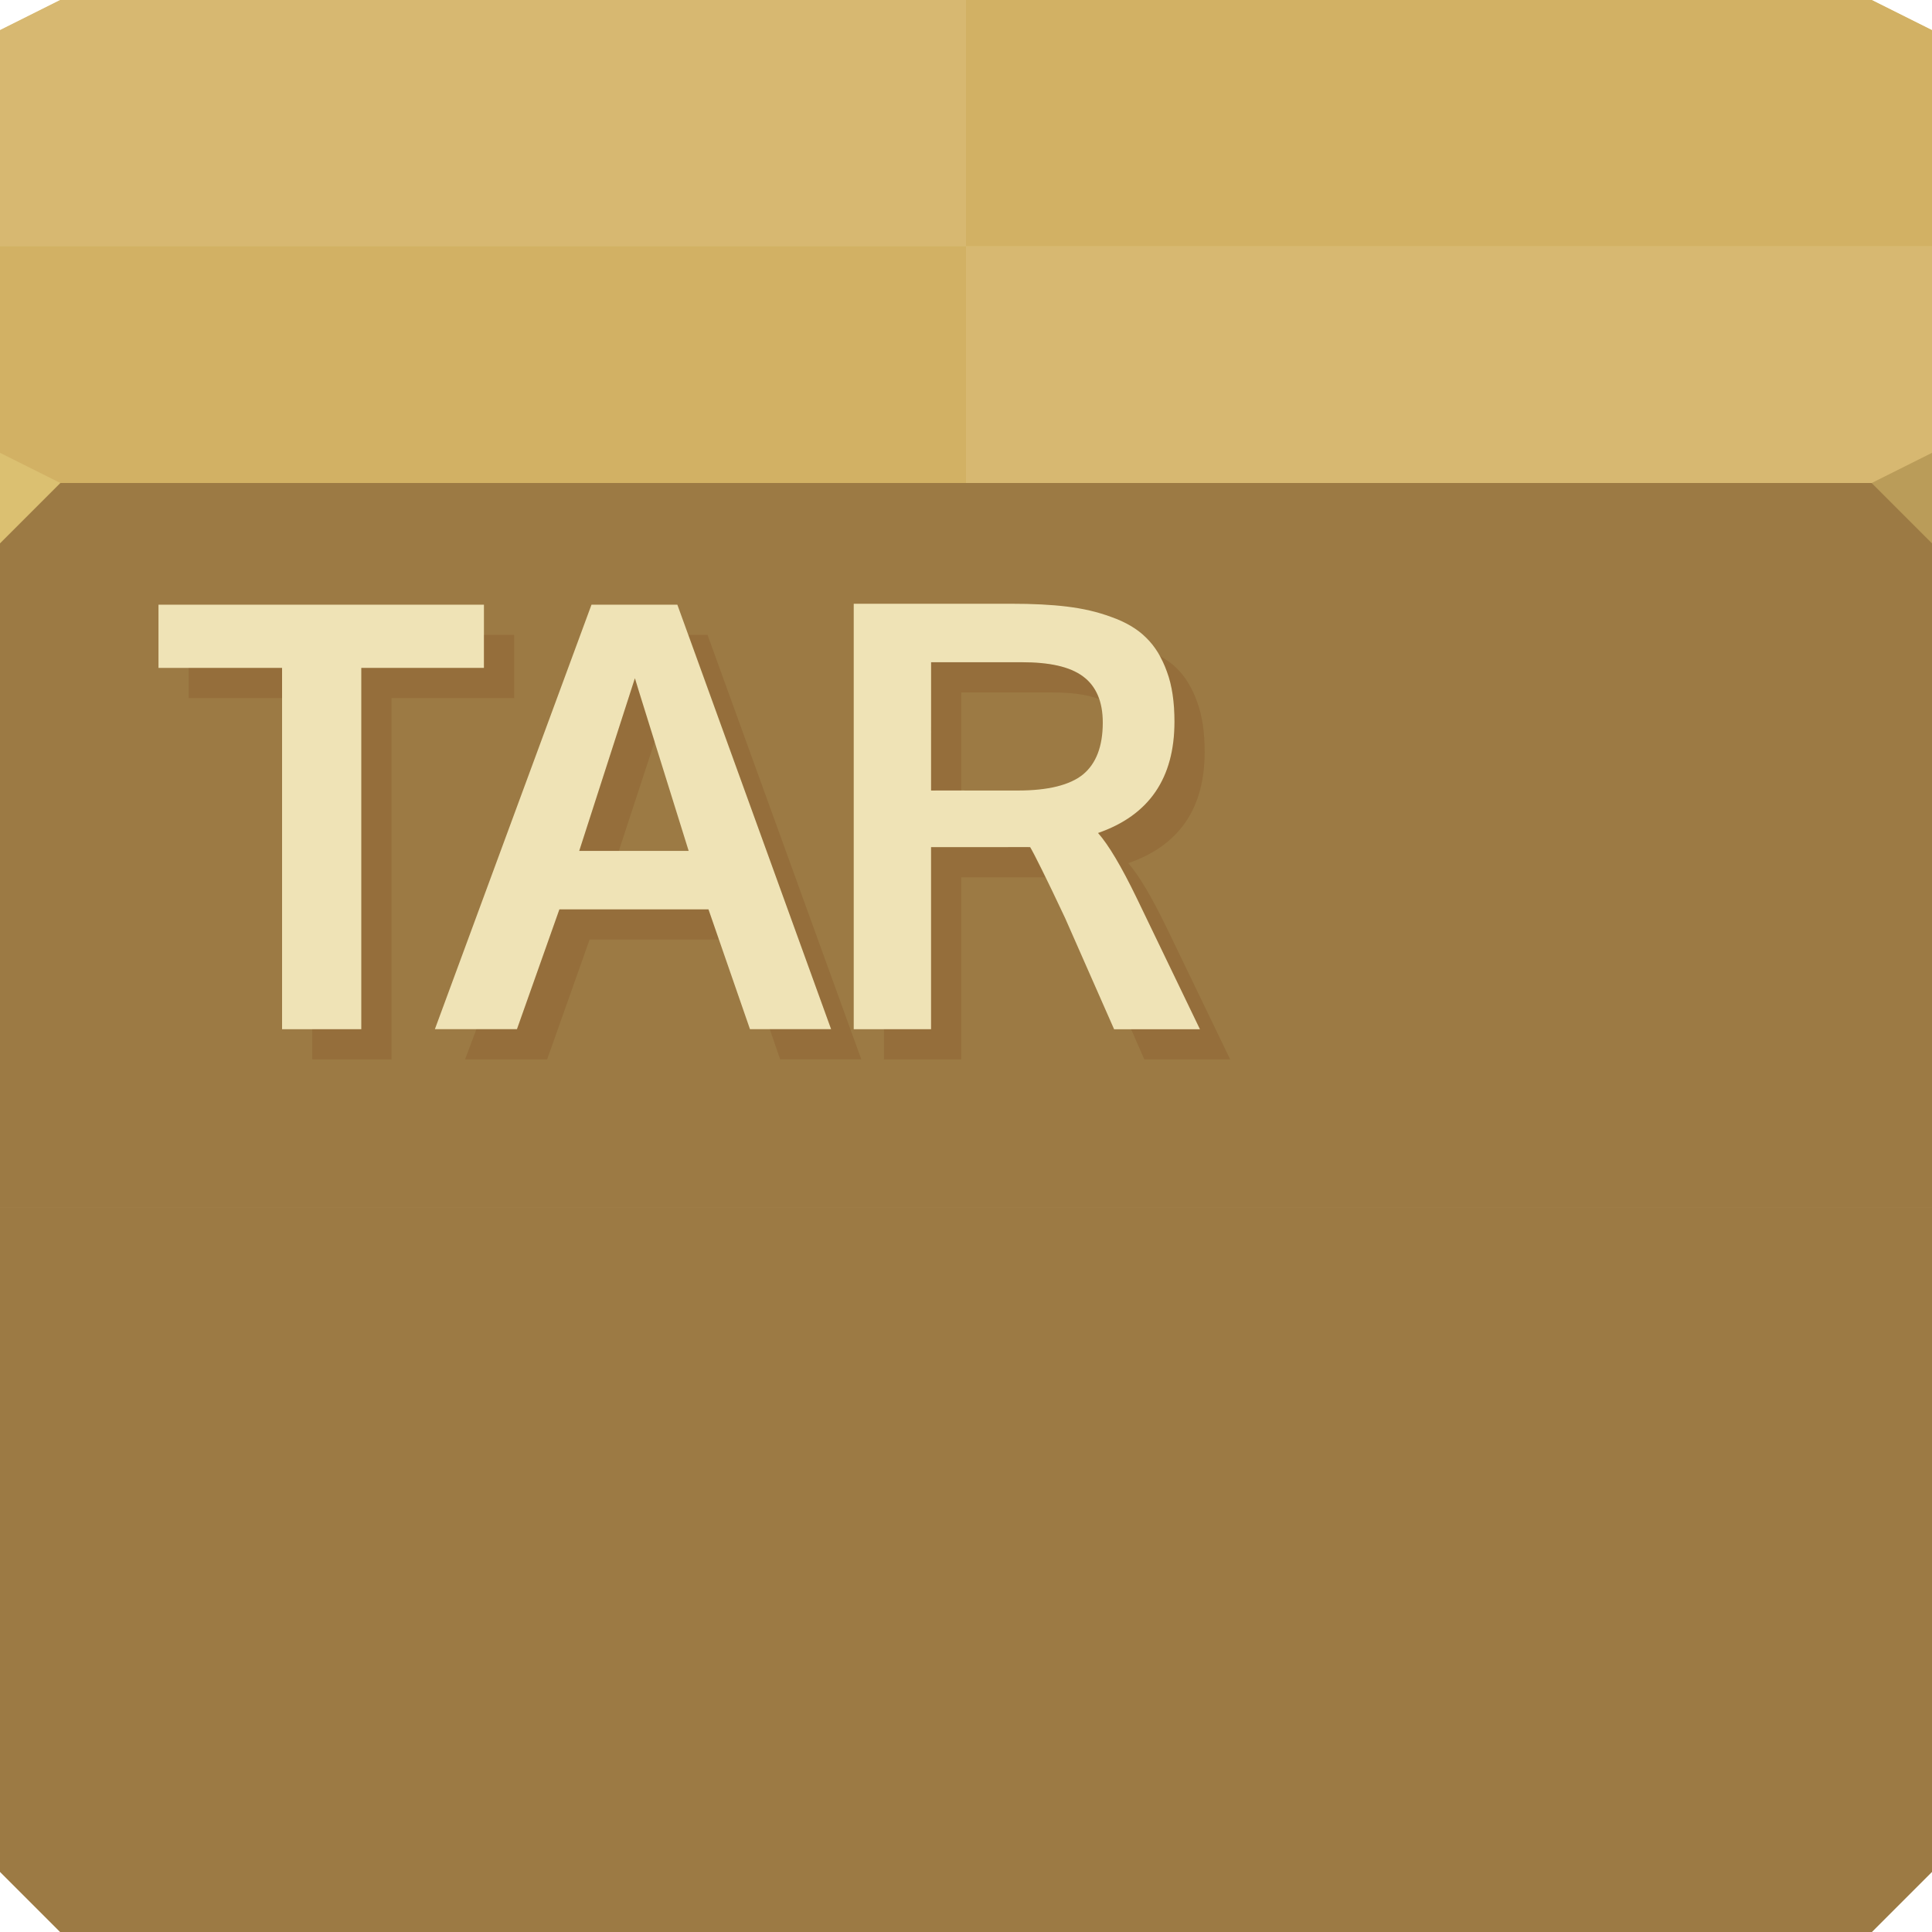
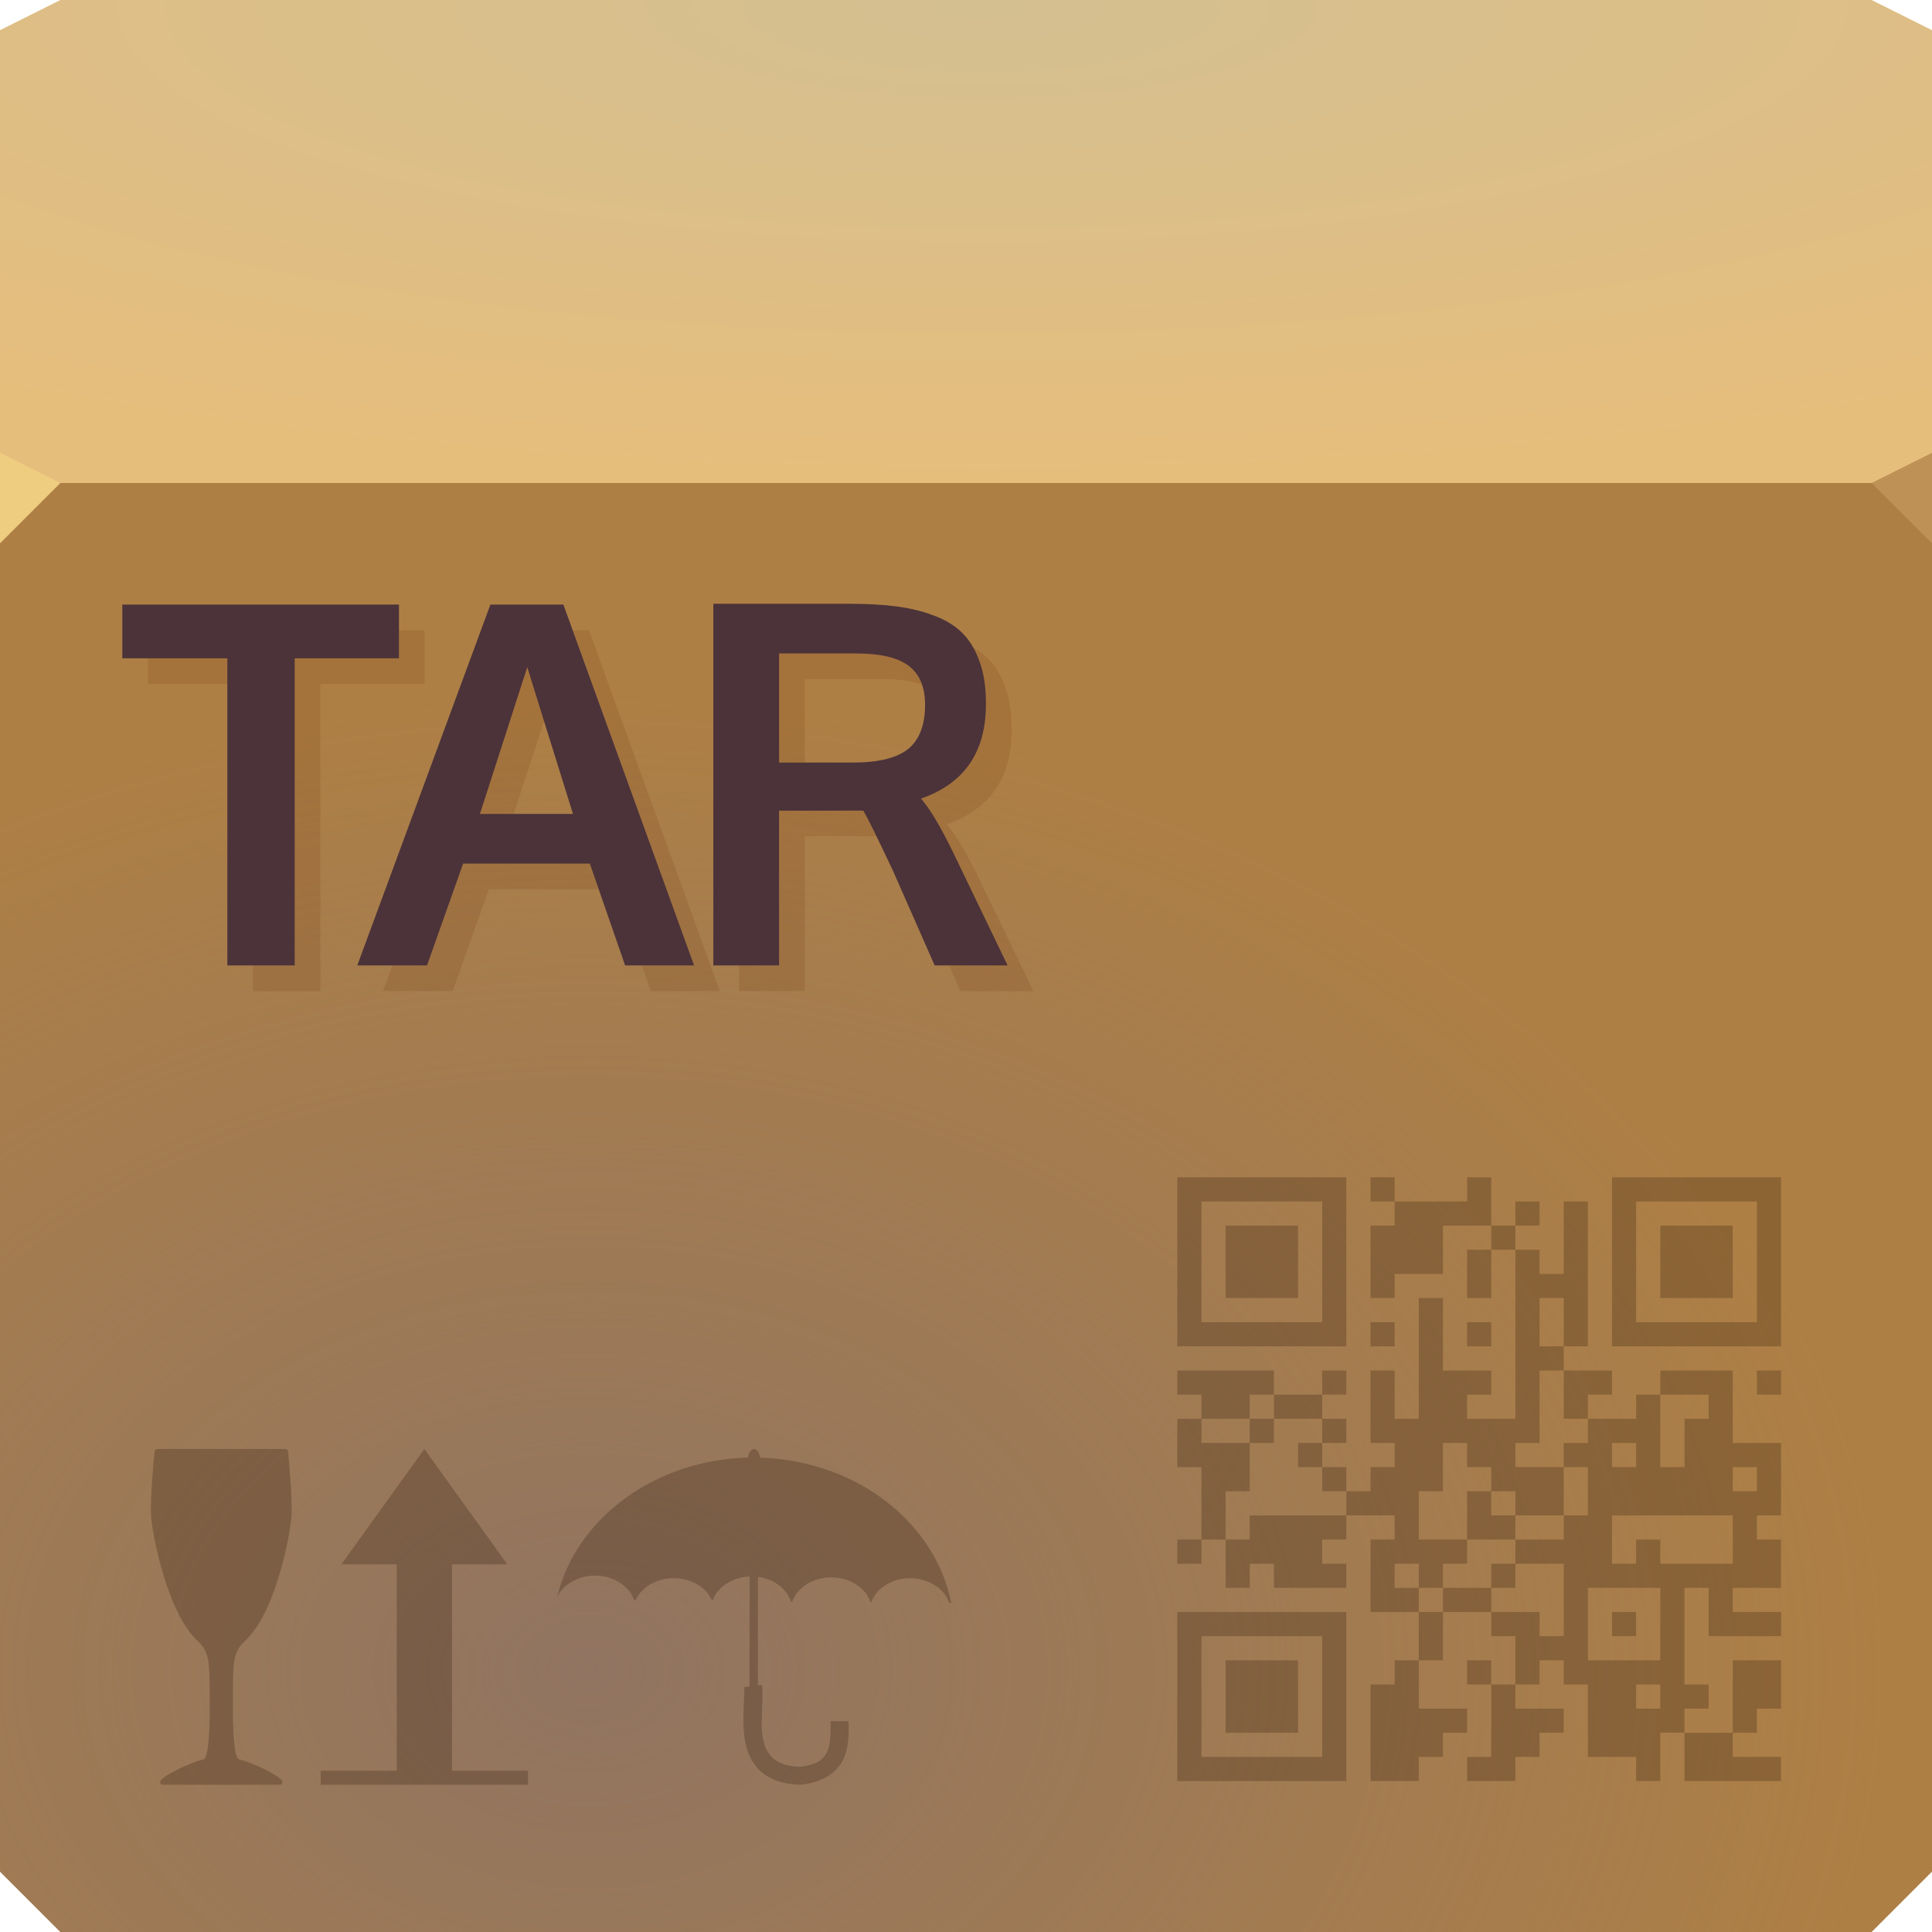
- <svg xmlns="http://www.w3.org/2000/svg" xmlns:xlink="http://www.w3.org/1999/xlink" version="1.1" width="64" height="64" id="svg13094">
-   <defs id="defs11">
-     <radialGradient cx="59.899" cy="2.052" r="32" id="radialGradient3857-3" gradientUnits="userSpaceOnUse" gradientTransform="matrix(-2.298935e-8,1.210556,-1.425915,-2.7079188e-8,49.16273,-22.73778)">
-       <stop id="stop3853-0" style="stop-color:#ffe78d;stop-opacity:0.289;" offset="0" />
-       <stop id="stop3855-4" style="stop-color:#ffea90;stop-opacity:0;" offset="1" />
+ <svg xmlns="http://www.w3.org/2000/svg" width="64" height="64" version="1.1">
+   <defs>
+     <radialGradient id="a" cx="32.542" cy="-22.639" r="32" gradientTransform="matrix(0 .48729 -1.791 0 -8.0044 -15.629)" gradientUnits="userSpaceOnUse">
+       <stop stop-color="#d4bf91" offset="0" />
+       <stop stop-color="#e6be7c" offset="1" />
    </radialGradient>
-     <radialGradient cx="21.792" cy="49.22" r="16" id="radialGradient3849-2" xlink:href="#linearGradient3817-8" gradientUnits="userSpaceOnUse" gradientTransform="matrix(-1.9776652e-8,-1.4375,-1.4375,-1.329812e-5,94.8125,87.43807)" />
-     <linearGradient id="linearGradient3817-8">
-       <stop id="stop3819-6" style="stop-color:#000000;stop-opacity:0.122;" offset="0" />
-       <stop id="stop3821-9" style="stop-color:#000000;stop-opacity:0;" offset="1" />
-     </linearGradient>
-     <radialGradient cx="23.236" cy="39.32" r="16" id="radialGradient3837-7-2" xlink:href="#linearGradient3817-8" gradientUnits="userSpaceOnUse" gradientTransform="matrix(-1.3019008e-5,-1.405239,-1.405239,0,93.47279,86.44508)" />
-     <radialGradient cx="34.966" cy="40.567" r="16" id="radialGradient3841-0" xlink:href="#linearGradient3817-8" gradientUnits="userSpaceOnUse" gradientTransform="matrix(-2.096279e-8,-1.065969,-2.725932,-3.7493971e-5,131.5752,70.22225)" />
-     <radialGradient cx="43.715" cy="28.352" r="16" id="radialGradient3845-6" xlink:href="#linearGradient3817-8" gradientUnits="userSpaceOnUse" gradientTransform="matrix(-2.1712014e-5,-2.216548,-2.216548,0,97.97072,124.1622)" />
-     <radialGradient cx="29.998" cy="52.805" r="16" id="radialGradient3823-6" xlink:href="#linearGradient3817-8" gradientUnits="userSpaceOnUse" gradientTransform="matrix(1.9776652e-8,-0.440051,1.4375,-4.0708531e-6,-30.8125,22.17492)" />
-     <radialGradient cx="29.065" cy="42.2" r="16" id="radialGradient3829-2" xlink:href="#linearGradient3817-8" gradientUnits="userSpaceOnUse" gradientTransform="matrix(1.9776659e-8,-0.440051,1.4375,-4.0708531e-6,-30.8125,22.17492)" />
-     <radialGradient cx="46.16" cy="36.936" r="16" id="radialGradient3825-8" xlink:href="#linearGradient3817-8" gradientUnits="userSpaceOnUse" gradientTransform="matrix(2.096279e-8,-0.3263171,2.725932,-1.1477746e-5,-67.57524,16.90477)" />
-     <radialGradient cx="47.14" cy="17.892" r="16" id="radialGradient3827-6" xlink:href="#linearGradient3817-8" gradientUnits="userSpaceOnUse" gradientTransform="matrix(2.1712014e-5,-0.6785352,2.216548,0,-33.97072,33.417)" />
+     <radialGradient id="b" cx="23.137" cy="54.02" r="32" gradientTransform="matrix(1.3446 0 0 1.0085 -11.582 .8623)" gradientUnits="userSpaceOnUse">
+       <stop stop-color="#87716a" stop-opacity=".76" offset="0" />
+       <stop stop-color="#89746c" stop-opacity="0" offset="1" />
+     </radialGradient>
  </defs>
-   <path d="M 0,1 2,0 62,0 64,1 64,17 0,17 Z" id="path3029" style="fill:#d8bd6f;fill-opacity:1;fill-rule:nonzero" />
-   <path d="m 0,16 64,0 0,46 -2,2 -60,0 -2,-2 z" id="path3809" style="color:#000000;display:inline;overflow:visible;visibility:visible;fill:#a07c46;fill-opacity:1;fill-rule:nonzero;stroke-width:1;stroke-linecap:butt;stroke-linejoin:miter;stroke-miterlimit:4;stroke-dasharray:none;stroke-dashoffset:0;stroke-opacity:1;marker:none;enable-background:accumulate" />
-   <path d="m 0,16 64,0 0,46 -2,2 -60,0 -2,-2 z" id="path3831" style="fill:#a6854c;fill-opacity:1;fill-rule:nonzero" />
-   <path d="m 0,62 2,2 30,0 0,-24 -32,0 z" id="path3847" style="fill:#9c7a44;fill-opacity:1;fill-rule:nonzero;opacity:1;stroke-width:1;stroke-linecap:butt;stroke-linejoin:miter;stroke-miterlimit:4;stroke-dasharray:none;stroke-dashoffset:0;stroke-opacity:1" />
-   <path d="m 64,62 -2,2 -30,0 0,-24 32,0 z" id="path3835" style="fill:#9c7a44;fill-opacity:1;fill-rule:nonzero;opacity:1;stroke-width:1;stroke-linecap:butt;stroke-linejoin:miter;stroke-miterlimit:4;stroke-dasharray:none;stroke-dashoffset:0;stroke-opacity:1" />
-   <path d="m 0,16 32,0 0,24 -32,0 z" id="path3839" style="fill:#9c7a44;fill-opacity:1;fill-rule:nonzero;opacity:1;stroke-width:1;stroke-linecap:butt;stroke-linejoin:miter;stroke-miterlimit:4;stroke-dasharray:none;stroke-dashoffset:0;stroke-opacity:1" />
-   <path d="m 64,16 -32,0 0,24 32,0 z" id="path3843" style="fill:#9c7a44;fill-opacity:1;fill-rule:nonzero;opacity:1;stroke-width:1;stroke-linecap:butt;stroke-linejoin:miter;stroke-miterlimit:4;stroke-dasharray:none;stroke-dashoffset:0;stroke-opacity:1" />
-   <path d="m 64,16 -32,0 0,-7.847 32,0 z" id="path3813" style="fill:#d7b871;fill-opacity:1;fill-rule:nonzero" />
-   <path d="m 0,16 32,0 0,-7.847 -32,0 z" id="path3811" style="fill:#d2b164;fill-opacity:1;fill-rule:nonzero" />
-   <path d="m 64,1 -2,-1 -30,0 0,8.153 32,0 z" id="path3815" style="fill:#d2b164;fill-opacity:1;fill-rule:nonzero" />
-   <path d="m 0,1 2,-1 30,0 0,8.153 -32,0 z" id="path3960" style="fill:#d7b871;fill-opacity:1;fill-rule:nonzero" />
-   <path d="m 64,18 -2,-2 2,-1 z" id="path3028" style="fill:#ba9c59;fill-opacity:1" />
-   <path d="M 0,18 2,16 0,15 Z" id="path3028-3" style="fill:#dbc071;fill-opacity:1" />
-   <path id="path3257" d="m 28.281,20 0,14.094 2.562,0 0,-6.031 2.188,0 c 0.614,0 0.985,-0.006 1.094,0 0.147,0.243 0.535,1.025 1.156,2.344 l 1.625,3.688 2.844,0 L 37.656,29.75 c -0.512,-1.056 -0.936,-1.766 -1.281,-2.156 1.696,-0.589 2.531,-1.819 2.531,-3.688 -1e-5,-0.634 -0.077,-1.195 -0.25,-1.656 -0.166,-0.467 -0.393,-0.837 -0.688,-1.125 C 37.681,20.837 37.286,20.604 36.812,20.438 36.345,20.265 35.869,20.158 35.344,20.094 34.825,20.03 34.21,20 33.5,20 z M 5.25,20.031 l 0,2.094 4.094,0 0,11.969 2.625,0 0,-11.969 4.062,0 0,-2.094 z m 14.344,0 -5.188,14.062 2.719,0 1.406,-3.969 4.938,0 1.375,3.969 2.688,0 -5.094,-14.062 z m 11.25,1.906 3,0 c 0.909,10e-6 1.59,0.142 2.031,0.469 0.442,0.326 0.656,0.84 0.656,1.531 -1e-5,0.787 -0.221,1.36 -0.656,1.719 -0.435,0.352 -1.158,0.531 -2.156,0.531 l -1.438,0 c -0.858,-0.006 -1.342,10e-6 -1.438,0 z m -9.812,0.531 c 0.032,0.122 0.629,2.026 1.781,5.719 l -3.625,0 z" style="color:#000000;fill:#efe3b6;fill-opacity:1;fill-rule:nonzero;stroke-width:1;stroke-linecap:butt;stroke-linejoin:miter;stroke-miterlimit:4;stroke-opacity:1;stroke-dasharray:none;stroke-dashoffset:0;marker:none;visibility:visible;display:inline;overflow:visible;enable-background:accumulate;opacity:1" />
-   <path style="color:#000000;fill:#642400;fill-opacity:0.14;fill-rule:nonzero;stroke-width:1;stroke-linecap:butt;stroke-linejoin:miter;stroke-miterlimit:4;stroke-opacity:1;stroke-dasharray:none;stroke-dashoffset:0;marker:none;visibility:visible;display:inline;overflow:visible;enable-background:accumulate;opacity:1" d="m 16.031,21.031 0,1.094 -4.062,0 0,11.969 -1.625,0 0,1 2.625,0 0,-11.969 4.062,0 0,-2.094 z m 6.781,0 4.719,13.062 -2.031,0 0.344,1 2.688,0 -5.094,-14.062 z m 15.594,0.688 c 0.094,0.166 0.179,0.331 0.25,0.531 0.173,0.461 0.25,1.023 0.25,1.656 -1e-5,1.869 -0.835,3.099 -2.531,3.688 0.346,0.39 0.769,1.1 1.281,2.156 l 2.094,4.344 -2.281,0 0.438,1 2.844,0 L 38.656,30.75 c -0.512,-1.056 -0.936,-1.766 -1.281,-2.156 1.696,-0.589 2.531,-1.819 2.531,-3.688 -1e-5,-0.634 -0.077,-1.195 -0.25,-1.656 -0.166,-0.467 -0.393,-0.837 -0.688,-1.125 -0.158,-0.158 -0.345,-0.283 -0.562,-0.406 z m -7.562,0.219 0,4.25 c 0.067,7e-6 0.563,-2.67e-4 1,0 l 0,-3.25 3,0 c 0.635,7e-6 1.154,0.065 1.562,0.219 -0.106,-0.31 -0.277,-0.562 -0.531,-0.75 -0.442,-0.326 -1.122,-0.469 -2.031,-0.469 z M 6.25,22.125 l 0,1 3.094,0 0,-1 z m 14.781,0.344 -1.844,5.719 1.312,0 1.188,-3.625 c -0.163,-0.523 -0.645,-2.049 -0.656,-2.094 z m 9.812,5.594 0,6.031 -1.562,0 0,1 2.562,0 0,-6.031 2.188,0 c 0.334,0 0.407,7.01e-4 0.594,0 -0.151,-0.301 -0.437,-0.896 -0.5,-1 -0.109,-0.006 -0.479,0 -1.094,0 z m -12.312,2.062 -1.406,3.969 -1.344,0 -0.375,1 2.719,0 1.406,-3.969 4.281,0 -0.344,-1 z" id="path3816" />
+   <path d="m0 1 2-1h60l2 1v16h-64z" fill="url(#a)" />
+   <path d="m0 16h64v46l-2 2h-60l-2-2z" color="#000000" fill="#ae7f45" />
+   <path d="m0 16h64v46l-2 2h-60l-2-2z" fill="url(#b)" />
+   <path d="m64 18-2-2 2-1z" fill="#be9156" />
+   <path d="m0 18 2-2-2-1z" fill="#eecc80" />
+   <path d="m39 56.2v-2.8h2.8 2.8v2.8 2.8h-2.8-2.8zm4.8 0v-2h-2-2v2 2h2 2zm-3.2 0v-1.2h1.2 1.2v1.2 1.2h-1.2-1.2zm4.8 1.2v-1.6h0.4 0.4v-0.4-0.4h0.4 0.4v-0.8-0.8h-0.8-0.8v-1.2-1.2h0.4 0.4v-0.4-0.4h-0.8-0.8v0.4 0.4h-0.4-0.4v0.4 0.4h0.4 0.4v0.4 0.4h-1.2-1.2v-0.4-0.4h-0.4-0.4v0.4 0.4h-0.4-0.4v-0.8-0.8h-0.4-0.4v0.4 0.4h-0.4-0.4v-0.4-0.4h0.4 0.4v-1.2-1.2h-0.4-0.4v-0.8-0.8h0.4 0.4v-0.4-0.4h-0.4-0.4v-0.4-0.4h1.6 1.6v0.4 0.4h0.8 0.8v-0.4-0.4h0.4 0.4v0.4 0.4h-0.4-0.4v0.4 0.4h0.4 0.4v0.4 0.4h-0.4-0.4v0.4 0.4h0.4 0.4v0.4 0.4h0.4 0.4v-0.4-0.4h0.4 0.4v-0.4-0.4h-0.4-0.4v-1.2-1.2h0.4 0.4v0.8 0.8h0.4 0.4v-2-2h0.4 0.4v1.2 1.2h0.8 0.8v0.4 0.4h-0.4-0.4v0.4 0.4h0.8 0.8v-2.8-2.8h-0.4-0.4v0.8 0.8h-0.4-0.4v-0.8-0.8h0.4 0.4v-0.4-0.4h-0.8-0.8v0.8 0.8h-0.8-0.8v0.4 0.4h-0.4-0.4v-1.2-1.2h0.4 0.4v-0.4-0.4h-0.4-0.4v-0.4-0.4h0.4 0.4v0.4 0.4h1.2 1.2v-0.4-0.4h0.4 0.4v0.8 0.8h0.4 0.4v-0.4-0.4h0.4 0.4v0.4 0.4h-0.4-0.4v0.4 0.4h0.4 0.4v0.4 0.4h0.4 0.4v-1.2-1.2h0.4 0.4v2.4 2.4h-0.4-0.4v0.4 0.4h0.8 0.8v0.4 0.4h-0.4-0.4v0.4 0.4h0.8 0.8v-0.4-0.4h0.4 0.4v-0.4-0.4h1.2 1.2v1.2 1.2h0.8 0.8v1.2 1.2h-0.4-0.4v0.4 0.4h0.4 0.4v0.8 0.8h-0.8-0.8v0.4 0.4h0.8 0.8v0.4 0.4h-1.2-1.2v-0.8-0.8h-0.4-0.4v1.6 1.6h0.4 0.4v0.4 0.4h-0.4-0.4v0.4 0.4h0.8 0.8v-1.2-1.2h0.8 0.8v1.6h-0.8v0.8h-0.8v0.8h1.6v0.8h-3.2v-1.6h-0.8v1.6h-0.8v-0.8h-1.6v-2.4h-0.8v-0.8h-0.8v0.8h-0.8v0.8h1.6v0.8h-0.8v0.8h-0.8v0.8h-1.6v-0.8h0.8v-2.4h-0.8v-0.8h0.8v0.8h0.8v-1.6h-0.8v-0.8h-1.6v1.6h-0.8v1.6h1.6v0.8h-0.8v0.8h-0.8v0.8h-1.6v-1.6zm9.6-1.2v-0.4h-0.8v0.8h0.8zm0-2.4v-1.2h-2.4v2.4h2.4v-1.2zm-1.6 0v-0.4h0.4 0.4v0.4 0.4h-0.4-0.4zm-1.6-0.8v-1.2h-0.8-0.8v-0.4-0.4h0.8 0.8v-0.4-0.4h0.4 0.4v-0.8-0.8h-0.4-0.4v-0.4-0.4h0.4 0.4v-0.4-0.4h-0.4-0.4v-0.8-0.8h-0.4-0.4v1.2 1.2h-0.4-0.4v0.4 0.4h0.8 0.8v0.8 0.8h-0.8-0.8v-0.4-0.4h-0.4-0.4v-0.4-0.4h-0.4-0.4v-0.4-0.4h-0.4-0.4v0.8 0.8h-0.4-0.4v0.8 0.8h0.8 0.8v0.4 0.4h-0.4-0.4v0.4 0.4h-0.4-0.4v-0.4-0.4h-0.4-0.4v0.4 0.4h0.4 0.4v0.4 0.4h0.4 0.4v-0.4-0.4h0.8 0.8v0.4 0.4h0.8 0.8v0.4 0.4h0.4 0.4zm-2.4-0.8v-0.4h0.4 0.4v0.4 0.4h-0.4-0.4zm-0.8-2v-0.8h0.4 0.4v0.4 0.4h0.4 0.4v0.4 0.4h-0.8-0.8zm5.6 1.2v-0.4h0.4 0.4v0.4 0.4h1.2 1.2v-0.8-0.8h-2-2v0.8 0.8h0.4 0.4zm-12.8-0.8v-0.4h1.6 1.6v-0.4-0.4h-0.4-0.4v-0.4-0.4h-0.4-0.4v-0.4-0.4h0.4 0.4v-0.4-0.4h-0.8-0.8v-0.4-0.4h-0.4-0.4v0.4 0.4h-0.8-0.8v0.4 0.4h0.8 0.8v0.8 0.8h-0.4-0.4v0.8 0.8h0.4 0.4zm0-3.2v-0.4h0.4 0.4v0.4 0.4h-0.4-0.4zm16.8 1.6v-0.4h-0.4-0.4v0.4 0.4h0.4 0.4zm-4-0.8v-0.4h-0.4-0.4v0.4 0.4h0.4 0.4zm1.6-0.4v-0.8h0.4 0.4v-0.4-0.4h-0.8-0.8v1.2 1.2h0.4 0.4zm-4-4v-0.8h-0.8v1.6h0.8v-0.8zm6.4 2v-0.4h0.4 0.4v0.4 0.4h-0.4-0.4zm-19.2-4v-2.8h2.8 2.8v2.8 2.8h-2.8-2.8zm4.8 0v-2h-2-2v2 2h2 2zm-3.2 0v-1.2h1.2 1.2v1.2 1.2h-1.2-1.2zm4.8 2.4v-0.4h0.8v0.8h-0.8zm3.2 0v-0.4h0.4 0.4v0.4 0.4h-0.4-0.4zm4.8-2.4v-2.8h2.8 2.8v5.6h-5.6v-2.8zm4.8 0v-2h-2-2v2 2h2 2zm-3.2 0v-1.2h1.2 1.2v1.2 1.2h-1.2-1.2z" fill="#240d00" fill-opacity=".239" />
+   <path d="m5.207 48c-0.044 2.6e-5 -0.084 0.037-0.088 0.08 0 0-0.153 1.518-0.113 2.139 0.02 0.313 0.148 1.082 0.393 1.904 0.244 0.822 0.601 1.693 1.103 2.195-3.87e-5 2.4e-5 0.004 2e-3 0.004 2e-3 0.226 0.207 0.327 0.368 0.383 0.646 0.055 0.278 0.057 0.677 0.057 1.322-3.87e-5 0.742 0.008 0.621-0.02 1.145-0.014 0.262-0.038 0.478-0.072 0.627-0.017 0.075-0.037 0.133-0.057 0.168-0.02 0.035-0.034 0.042-0.037 0.043-0.268 0.072-0.578 0.198-0.846 0.33-0.268 0.132-0.484 0.257-0.586 0.375-0.021 0.027-0.028 0.065-0.014 0.096 0.014 0.031 0.048 0.051 0.082 0.051h1.934 1.934c0.034 8.4e-5 0.068-0.02 0.082-0.051 0.014-0.031 0.008-0.07-0.014-0.096-0.102-0.118-0.316-0.243-0.584-0.375-0.268-0.132-0.58-0.258-0.848-0.33-0.004-0.002-0.018-0.008-0.037-0.043-0.02-0.035-0.039-0.093-0.057-0.168-0.035-0.149-0.057-0.365-0.07-0.627-0.027-0.524-0.02-0.403-0.02-1.145 0-0.645 1.36e-5 -1.044 0.057-1.322 0.055-0.278 0.155-0.439 0.381-0.646 0-5.79e-4 3.62e-5 -0.001 0.004-2e-3 0.513-0.513 0.87-1.383 1.111-2.203 0.242-0.82 0.365-1.584 0.385-1.897 0.04-0.621-0.111-2.129-0.111-2.129 7.74e-5 -0.047-0.043-0.09-0.09-0.09h-4.244zm8.85 0-2.748 3.822h1.832v6.836h-2.518v0.465h2.018 2.834 2.016v-0.465h-2.518v-6.836h1.834zm10.916 0c-0.094 7.74e-4 -0.175 0.118-0.195 0.285-3.009 0.071-5.675 1.939-6.324 4.623 0.202-0.427 0.697-0.71 1.246-0.713 0.09-3.87e-4 0.182 0.006 0.273 0.021 0.498 0.082 0.894 0.389 1.033 0.789l0.049 2e-3c0.229-0.506 0.868-0.816 1.525-0.707 0.472 0.078 0.855 0.359 1.012 0.729h0.01c0.164-0.464 0.665-0.782 1.23-0.805-0.002 1.072-0.004 2.572-2e-3 3.641l-0.18 0.021c0.037 0.315-0.095 1.081 0.033 1.791 0.064 0.355 0.207 0.715 0.502 0.988 0.295 0.273 0.727 0.438 1.297 0.457h0.02l0.02-2e-3c0.77-0.073 1.233-0.433 1.428-0.871 0.195-0.439 0.16-0.899 0.16-1.232h-0.594c0 0.356 0.006 0.732-0.109 0.992-0.114 0.257-0.308 0.456-0.924 0.518-0.458-0.019-0.721-0.14-0.893-0.299-0.174-0.161-0.27-0.383-0.32-0.658-0.1-0.551 0.034-1.235-0.027-1.754l-0.137 0.016c-0.003-1.062-1.47e-4 -2.532 2e-3 -3.594 0.017 0.002 0.035 3e-3 0.053 0.006 0.506 0.084 0.905 0.4 1.039 0.809h0.045c0.197-0.549 0.866-0.893 1.555-0.779 0.504 0.083 0.904 0.396 1.039 0.803h0.018c0.2-0.547 0.866-0.889 1.553-0.775 0.502 0.083 0.9 0.394 1.037 0.799h0.066c-0.479-2.369-2.567-4.237-5.256-4.705-0.363-0.063-0.724-0.099-1.082-0.109-0.016-0.141-0.078-0.251-0.158-0.279-0.014-0.005-0.028-6e-3 -0.041-0.006z" color="#000000" fill="#240d00" fill-opacity=".239" />
+   <path d="m23.63 20v11.981h2.178v-5.127h1.86c0.522 0 0.837-0.005 0.93 0 0.125 0.207 0.455 0.872 0.983 1.992l1.381 3.135h2.417l-1.78-3.693c-0.435-0.898-0.795-1.501-1.089-1.833 1.442-0.501 2.152-1.546 2.152-3.135-8e-6 -0.539-0.066-1.016-0.213-1.408-0.141-0.397-0.334-0.712-0.584-0.956-0.245-0.245-0.58-0.443-0.983-0.584-0.397-0.147-0.802-0.238-1.249-0.292-0.441-0.054-0.963-0.08-1.567-0.08zm-19.579 0.027v1.78h3.48v10.175h2.232v-10.175h3.454v-1.78zm12.194 0-4.41 11.955h2.311l1.196-3.374h4.197l1.169 3.374h2.285l-4.33-11.955zm9.564 1.621h2.55c0.773 9e-6 1.351 0.121 1.727 0.398 0.375 0.277 0.558 0.714 0.558 1.302-8e-6 0.669-0.188 1.156-0.558 1.461-0.37 0.299-0.984 0.452-1.833 0.452h-1.222c-0.729-0.005-1.14 8e-6 -1.222 0zm-8.342 0.452c0.027 0.103 0.535 1.722 1.514 4.862h-3.082z" color="#000000" fill="#4c3339" style="font-variant-east_asian:normal" />
+   <path d="m13.217 20.877v0.93h-3.454v10.175h-1.381v0.85h2.232v-10.175h3.454v-1.78zm5.765 0 4.011 11.104h-1.727l0.292 0.85h2.285l-4.33-11.955zm13.256 0.584c0.08 0.141 0.152 0.282 0.213 0.452 0.147 0.392 0.213 0.869 0.213 1.408-8e-6 1.589-0.71 2.634-2.152 3.135 0.294 0.332 0.654 0.935 1.089 1.833l1.78 3.693h-1.939l0.372 0.85h2.417l-1.78-3.693c-0.435-0.898-0.795-1.501-1.089-1.833 1.442-0.501 2.152-1.546 2.152-3.135-9e-6 -0.539-0.066-1.016-0.213-1.408-0.141-0.397-0.334-0.712-0.584-0.956-0.134-0.134-0.293-0.241-0.478-0.345zm-6.429 0.186v3.613c0.057 6e-6 0.478-2.27e-4 0.85 0v-2.763h2.55c0.54 6e-6 0.981 0.056 1.328 0.186-0.09-0.264-0.236-0.478-0.452-0.638-0.375-0.277-0.954-0.398-1.727-0.398zm-20.907 0.159v0.85h2.63v-0.85zm12.566 0.292-1.567 4.862h1.116l1.01-3.082c-0.138-0.445-0.548-1.742-0.558-1.78zm8.342 4.755v5.127h-1.328v0.85h2.178v-5.127h1.86c0.284 0 0.346 5.96e-4 0.505 0-0.128-0.256-0.372-0.762-0.425-0.85-0.092-0.005-0.408 0-0.93 0zm-10.467 1.753-1.196 3.374h-1.142l-0.319 0.85h2.311l1.196-3.374h3.639l-0.292-0.85z" color="#000000" fill="#642400" fill-opacity=".14" />
</svg>
